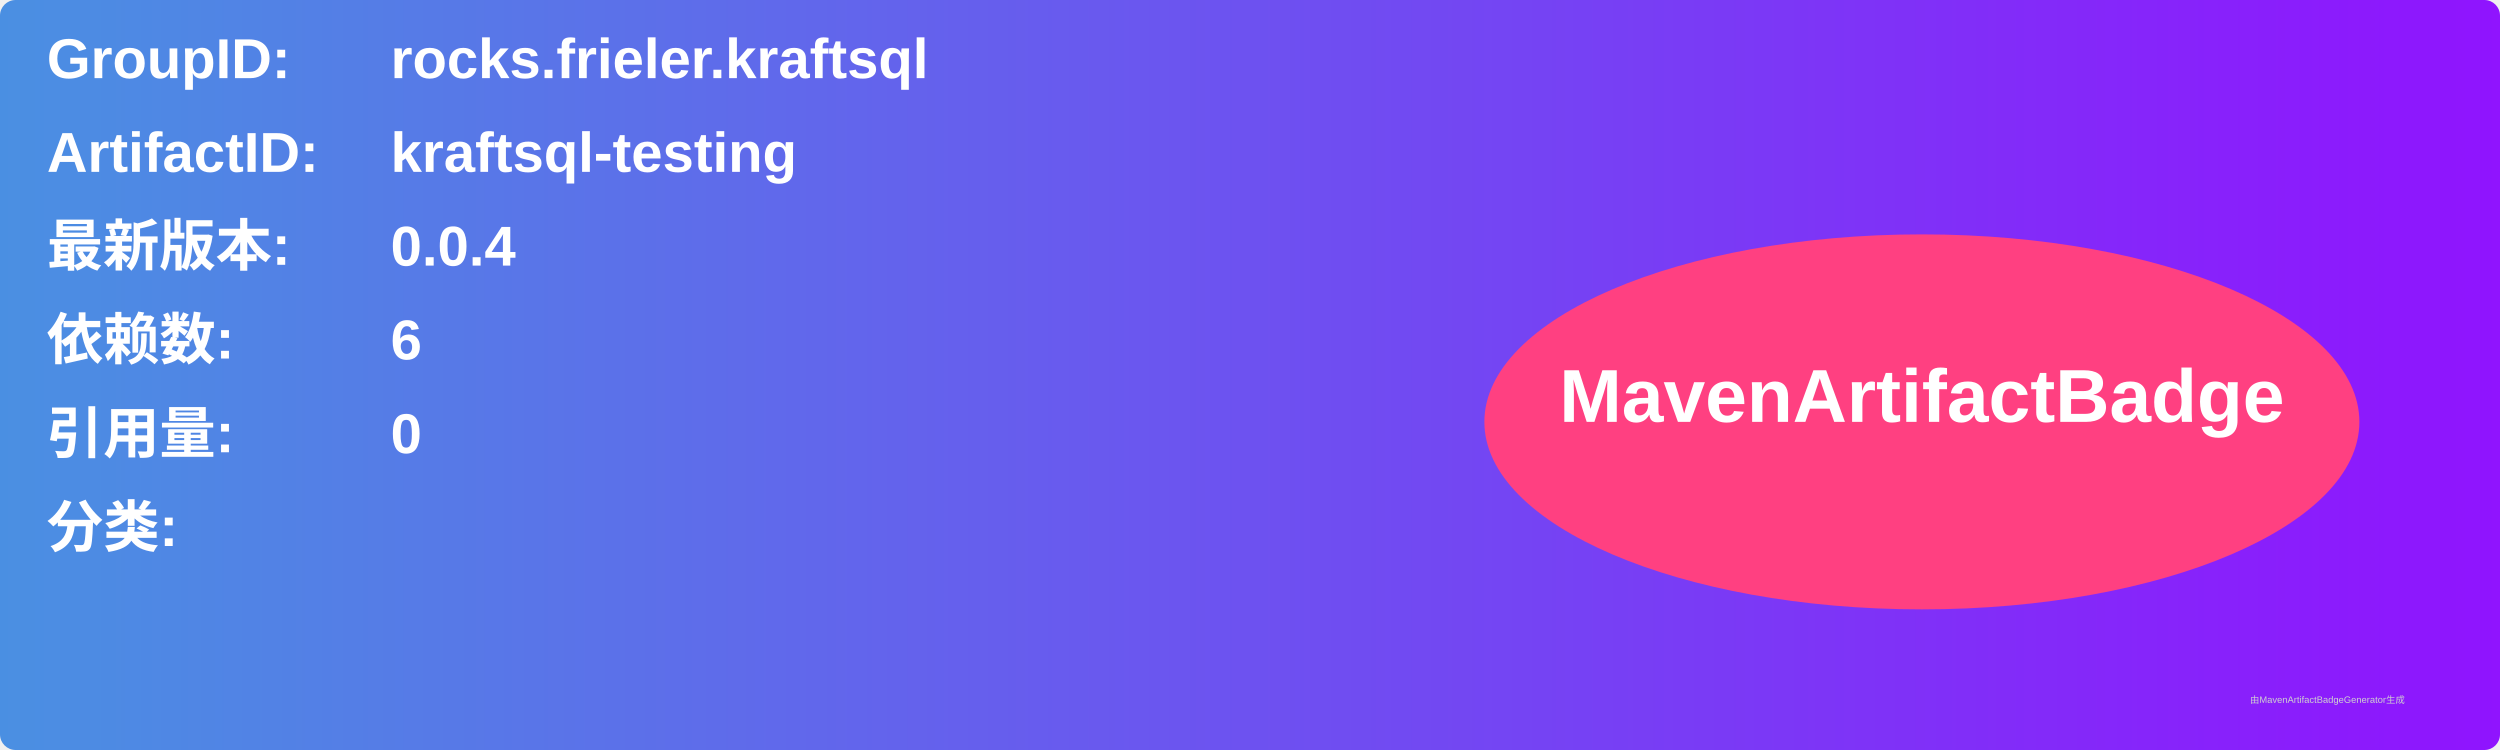
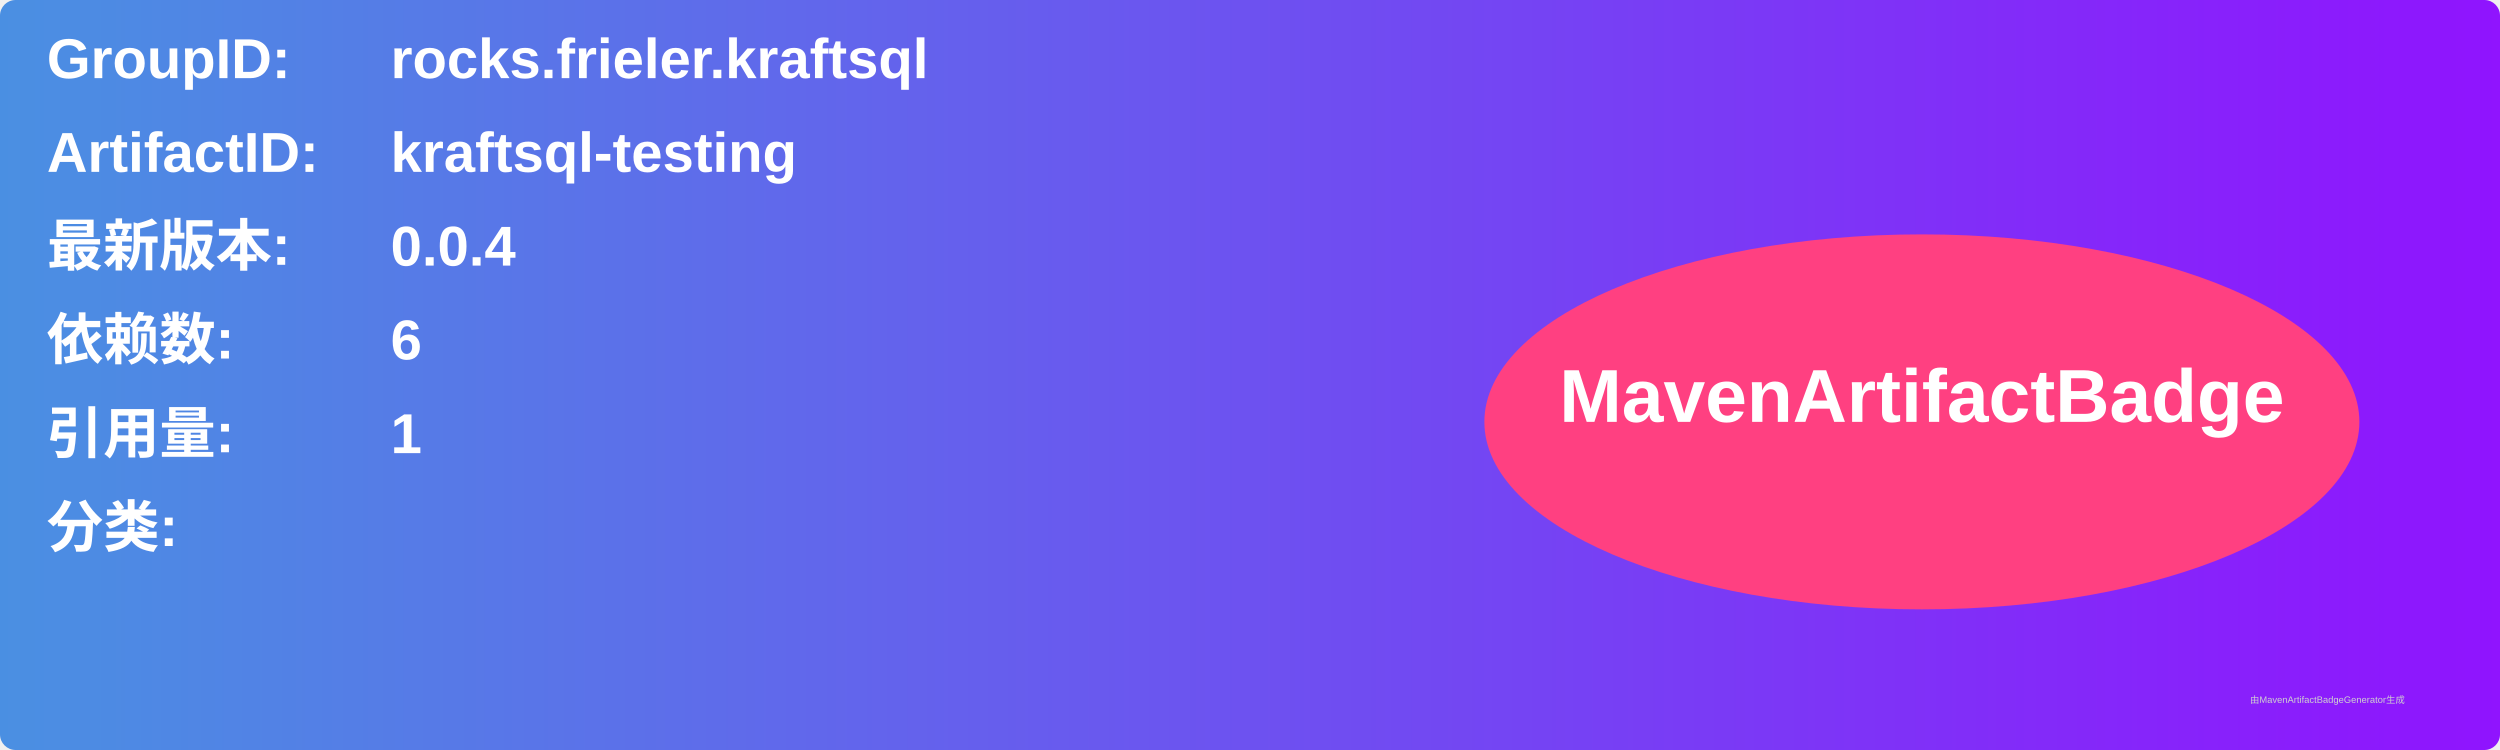
<svg xmlns="http://www.w3.org/2000/svg" width="800" height="240" viewBox="0 0 800 240">
  <linearGradient id="grad" x1="0%" y1="0%" x2="100%" y2="0%">
    <stop offset="0%" stop-color="#4a90e2" />
    <stop offset="100%" stop-color="#9013fe" />
  </linearGradient>
  <rect width="100%" height="100%" rx="5" ry="5" fill="url(#grad)" />
  <g transform="translate(15, 15)">
    <text x="0" y="10" font-family="Arial" font-size="18" fill="white" font-weight="bold" width="260">GroupID:</text>
    <text x="110" y="10" font-family="Arial" font-size="18" fill="white" font-weight="bold" width="460">rocks.frieler.kraftsql</text>
    <text x="0" y="40" font-family="Arial" font-size="18" fill="white" font-weight="bold" width="260">ArtifactID:</text>
    <text x="110" y="40" font-family="Arial" font-size="18" fill="white" font-weight="bold" width="460">kraftsql-testing</text>
    <text x="0" y="70" font-family="Arial" font-size="18" fill="white" font-weight="bold">最新版本:</text>
    <text x="110" y="70" font-family="Arial" font-size="18" fill="white" font-weight="bold">
      <tspan font-weight="bold">0.0.4</tspan>
    </text>
    <text x="0" y="100" font-family="Arial" font-size="18" fill="white" font-weight="bold">依赖数: </text>
    <text x="110" y="100" font-family="Arial" font-size="18" fill="white">
      <tspan font-weight="bold">6</tspan>
    </text>
    <text x="0" y="130" font-family="Arial" font-size="18" fill="white" font-weight="bold">引用量: </text>
    <text x="110" y="130" font-family="Arial" font-size="18" fill="white">
-       <tspan font-weight="bold">0</tspan>
+       <tspan font-weight="bold">1</tspan>
    </text>
    <text x="0" y="160" font-family="Arial" font-size="18" fill="white" font-weight="bold">分类:</text>
    <text x="10" y="190" font-family="Arial" font-size="10" fill="white">
      <tspan font-weight="bold" />
    </text>
    <ellipse cx="600" cy="120" rx="140" ry="60" fill="#ff4081" />
    <text x="600" y="120" text-anchor="middle" font-family="Arial" font-size="24" fill="white" font-weight="bold">MavenArtifactBadge</text>
  </g>
  <text x="720" y="225" font-family="Arial" font-size="3" fill="#d0d0d0">由MavenArtifactBadgeGenerator生成</text>
</svg>
